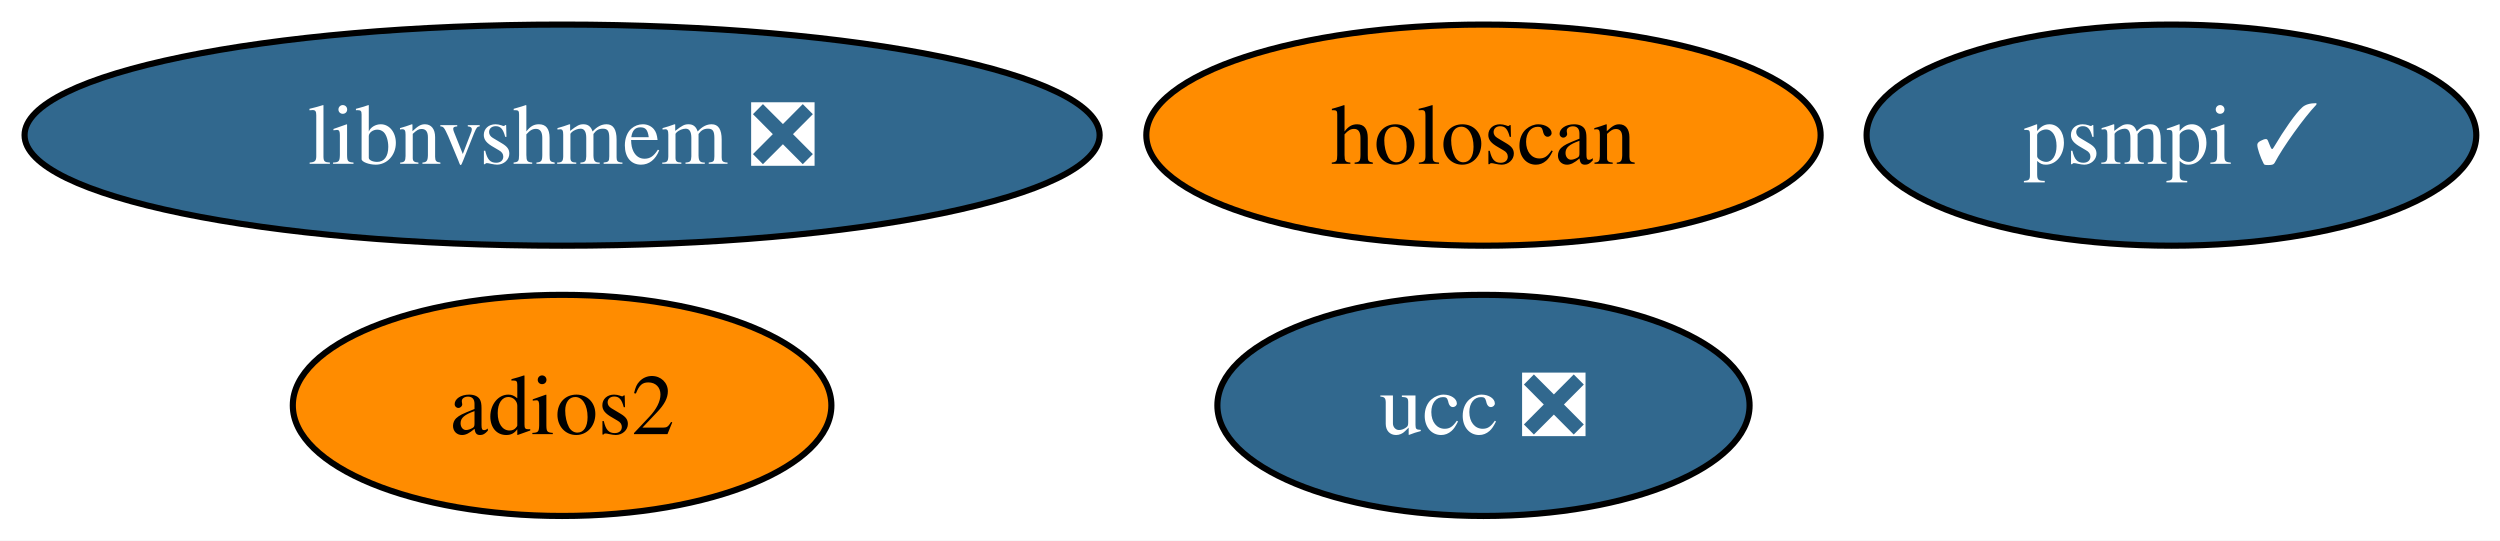
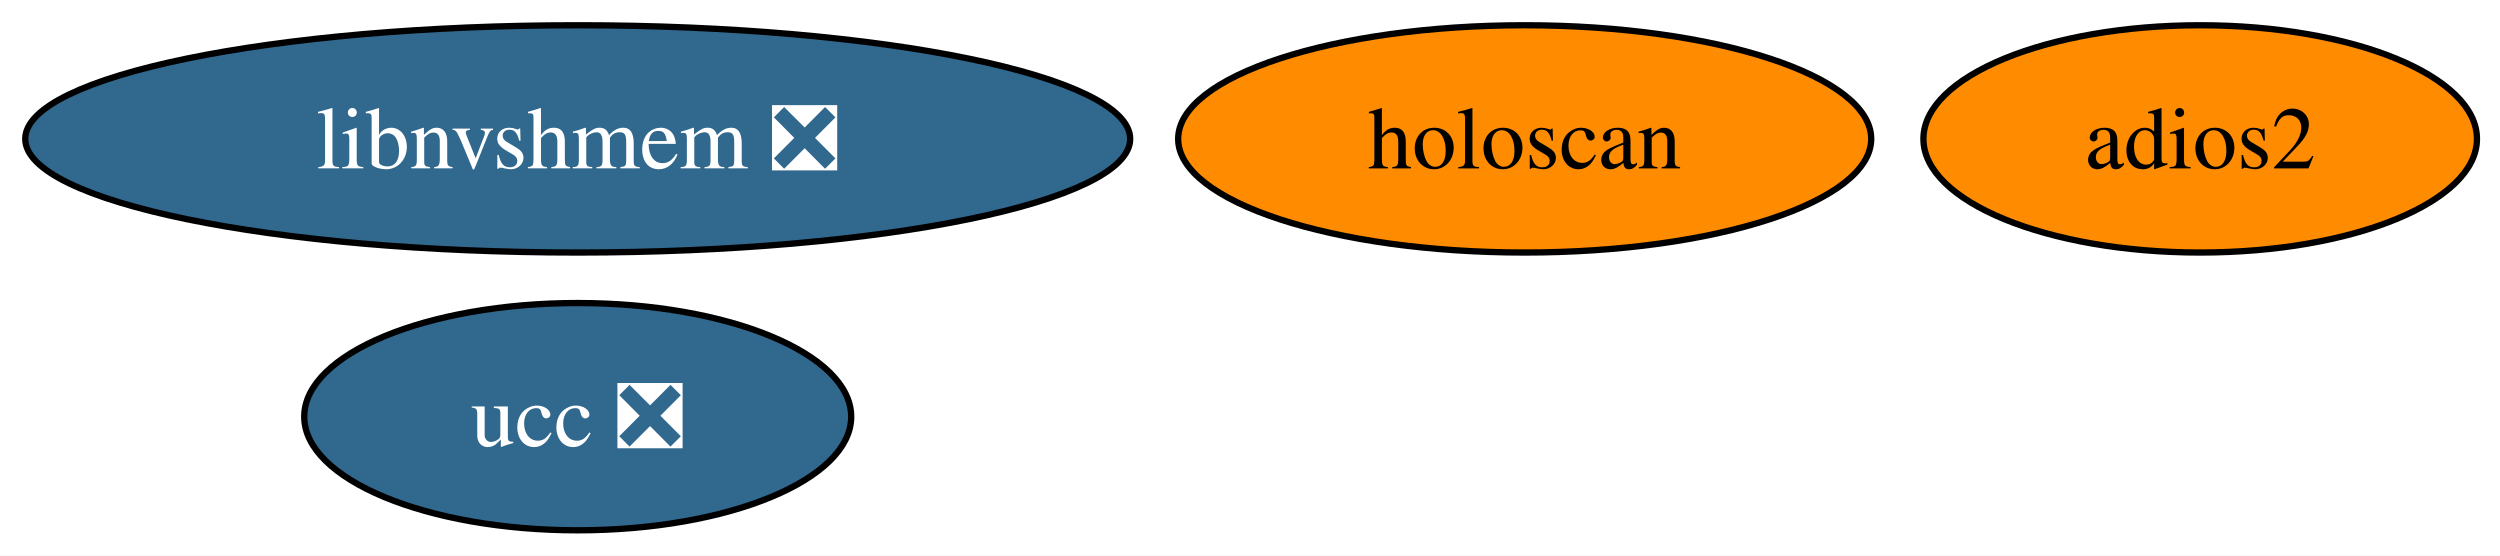
- <svg xmlns="http://www.w3.org/2000/svg" xmlns:xlink="http://www.w3.org/1999/xlink" width="407pt" height="88pt" viewBox="0.00 0.00 407.00 88.00">
+ <svg xmlns="http://www.w3.org/2000/svg" xmlns:xlink="http://www.w3.org/1999/xlink" width="396pt" height="88pt" viewBox="0.00 0.00 396.00 88.00">
  <g id="graph0" class="graph" transform="scale(1 1) rotate(0) translate(4 84)">
-     <polygon fill="white" stroke="none" points="-4,4 -4,-84 403.14,-84 403.14,4 -4,4" />
+     <polygon fill="white" stroke="none" points="-4,4 -4,-84 392.35,-84 392.35,4 -4,4" />
    <g id="node1" class="node">
      <g id="a_node1">
        <a xlink:href="https://github.com/conda-forge/adios2-feedstock" xlink:title="adios2">
-           <ellipse fill="#ff8c00" stroke="black" cx="87.51" cy="-18" rx="43.84" ry="18" />
-           <text xml:space="preserve" text-anchor="middle" x="87.51" y="-13.32" font-family="Times,serif" font-size="14.00">adios2</text>
+           <ellipse fill="#ff8c00" stroke="black" cx="344.51" cy="-62" rx="43.84" ry="18" />
+           <text xml:space="preserve" text-anchor="middle" x="344.51" y="-57.33" font-family="Times,serif" font-size="14.00">adios2</text>
        </a>
      </g>
    </g>
    <g id="node2" class="node">
      <g id="a_node2">
        <a xlink:href="https://github.com/conda-forge/ucc-feedstock/pull/36" xlink:title="ucc ❎">
-           <ellipse fill="#31688e" stroke="black" cx="237.51" cy="-18" rx="43.32" ry="18" />
-           <text xml:space="preserve" text-anchor="middle" x="237.51" y="-13.32" font-family="Times,serif" font-size="14.00" fill="white">ucc ❎</text>
+           <ellipse fill="#31688e" stroke="black" cx="87.51" cy="-18" rx="43.32" ry="18" />
+           <text xml:space="preserve" text-anchor="middle" x="87.51" y="-13.32" font-family="Times,serif" font-size="14.00" fill="white">ucc ❎</text>
        </a>
      </g>
    </g>
    <g id="node3" class="node">
      <g id="a_node3">
-         <a xlink:href="https://github.com/conda-forge/psmpi-feedstock/pull/29" xlink:title="psmpi ✓">
-           <ellipse fill="#31688e" stroke="black" cx="349.51" cy="-62" rx="49.63" ry="18" />
-           <text xml:space="preserve" text-anchor="middle" x="349.51" y="-57.33" font-family="Times,serif" font-size="14.00" fill="white">psmpi ✓</text>
-         </a>
-       </g>
-     </g>
-     <g id="node4" class="node">
-       <g id="a_node4">
        <a xlink:href="https://github.com/conda-forge/libnvshmem-feedstock/pull/28" xlink:title="libnvshmem ❎">
          <ellipse fill="#31688e" stroke="black" cx="87.51" cy="-62" rx="87.51" ry="18" />
          <text xml:space="preserve" text-anchor="middle" x="87.51" y="-57.33" font-family="Times,serif" font-size="14.00" fill="white">libnvshmem ❎</text>
        </a>
      </g>
    </g>
-     <g id="node5" class="node">
-       <g id="a_node5">
+     <g id="node4" class="node">
+       <g id="a_node4">
        <a xlink:href="https://github.com/conda-forge/holoscan-feedstock" xlink:title="holoscan">
          <ellipse fill="#ff8c00" stroke="black" cx="237.51" cy="-62" rx="54.89" ry="18" />
          <text xml:space="preserve" text-anchor="middle" x="237.51" y="-57.33" font-family="Times,serif" font-size="14.00">holoscan</text>
        </a>
      </g>
    </g>
  </g>
</svg>
